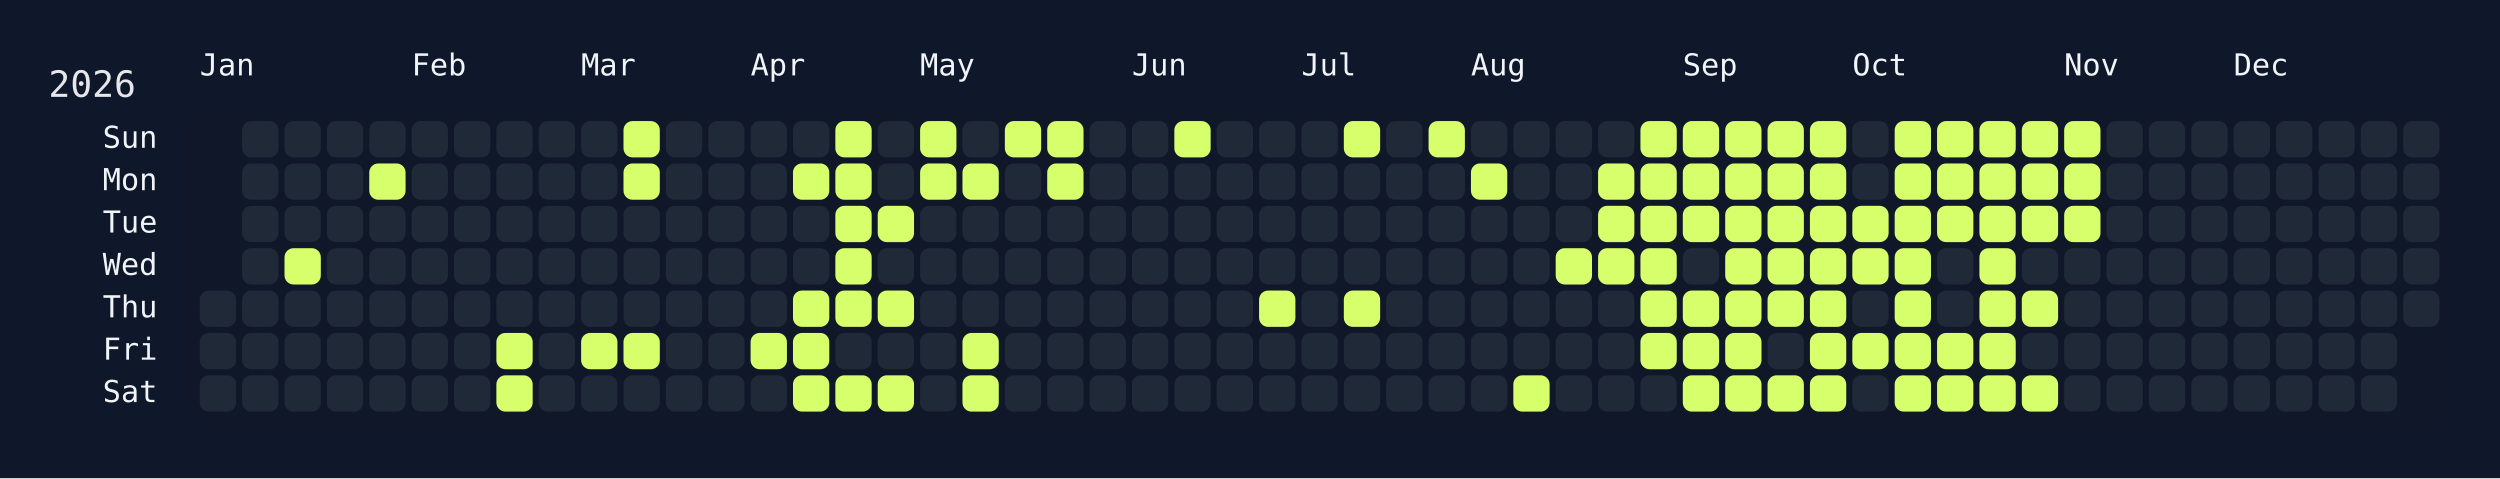
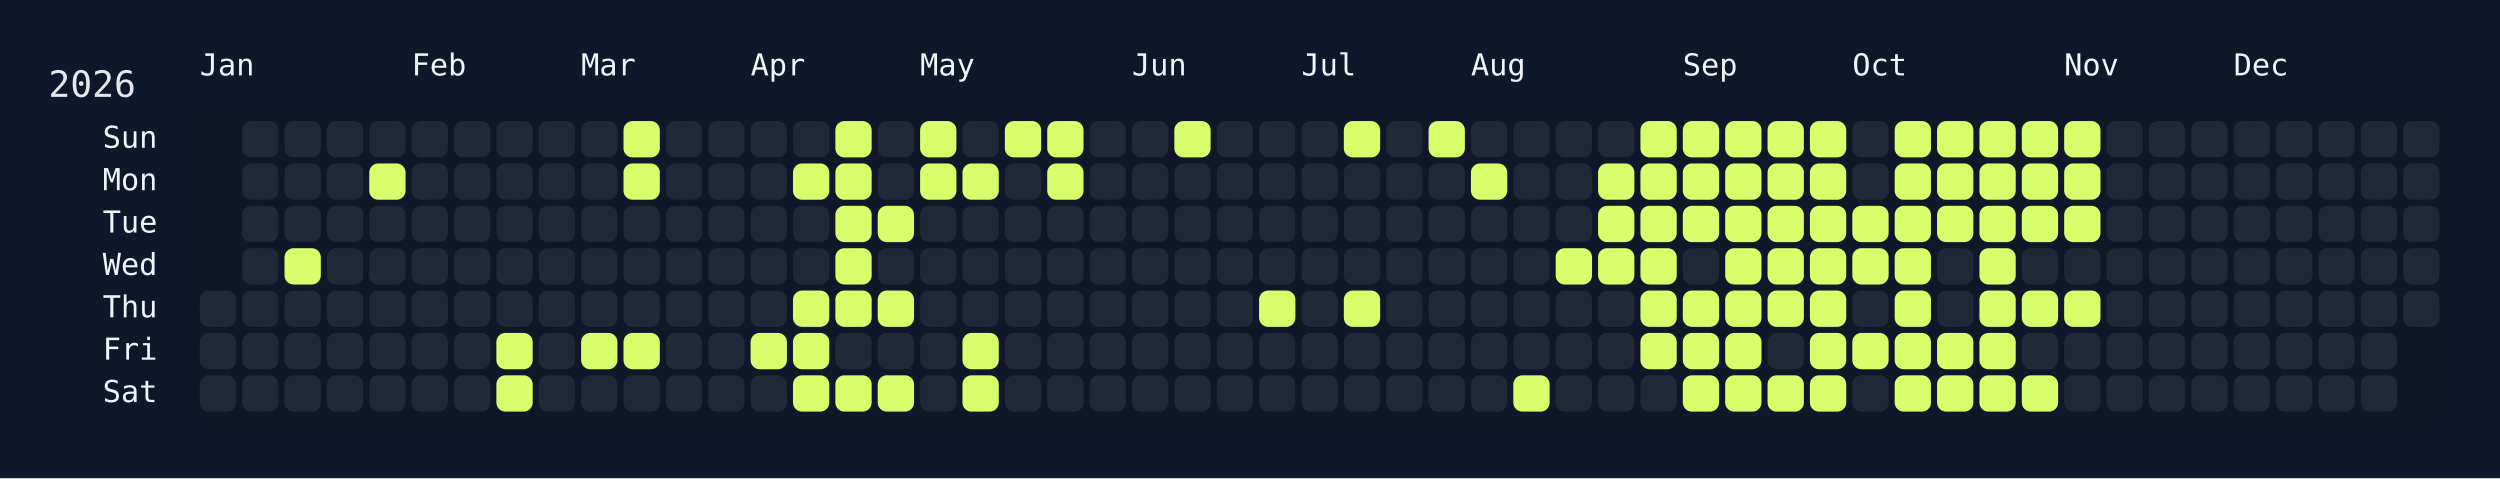
<svg xmlns="http://www.w3.org/2000/svg" width="826" height="158" viewBox="0 0 826 158">
  <rect width="826" height="158" fill="#0f172a" />
  <rect x="60" y="34" width="750" height="108" rx="12" ry="12" fill="rgba(15, 23, 42, 0.8)" />
  <text x="16" y="32" font-size="12" fill="#e5e7eb" font-family="JetBrains Mono, ui-monospace, SFMono-Regular, Menlo, Monaco, Consolas, monospace">2026</text>
  <text x="66" y="18" font-size="10" fill="#f1f5f9" font-family="JetBrains Mono, ui-monospace, SFMono-Regular, Menlo, Monaco, Consolas, monospace" dominant-baseline="hanging">Jan</text>
  <text x="136" y="18" font-size="10" fill="#f1f5f9" font-family="JetBrains Mono, ui-monospace, SFMono-Regular, Menlo, Monaco, Consolas, monospace" dominant-baseline="hanging">Feb</text>
  <text x="192" y="18" font-size="10" fill="#f1f5f9" font-family="JetBrains Mono, ui-monospace, SFMono-Regular, Menlo, Monaco, Consolas, monospace" dominant-baseline="hanging">Mar</text>
  <text x="248" y="18" font-size="10" fill="#f1f5f9" font-family="JetBrains Mono, ui-monospace, SFMono-Regular, Menlo, Monaco, Consolas, monospace" dominant-baseline="hanging">Apr</text>
  <text x="304" y="18" font-size="10" fill="#f1f5f9" font-family="JetBrains Mono, ui-monospace, SFMono-Regular, Menlo, Monaco, Consolas, monospace" dominant-baseline="hanging">May</text>
  <text x="374" y="18" font-size="10" fill="#f1f5f9" font-family="JetBrains Mono, ui-monospace, SFMono-Regular, Menlo, Monaco, Consolas, monospace" dominant-baseline="hanging">Jun</text>
  <text x="430" y="18" font-size="10" fill="#f1f5f9" font-family="JetBrains Mono, ui-monospace, SFMono-Regular, Menlo, Monaco, Consolas, monospace" dominant-baseline="hanging">Jul</text>
  <text x="486" y="18" font-size="10" fill="#f1f5f9" font-family="JetBrains Mono, ui-monospace, SFMono-Regular, Menlo, Monaco, Consolas, monospace" dominant-baseline="hanging">Aug</text>
  <text x="556" y="18" font-size="10" fill="#f1f5f9" font-family="JetBrains Mono, ui-monospace, SFMono-Regular, Menlo, Monaco, Consolas, monospace" dominant-baseline="hanging">Sep</text>
  <text x="612" y="18" font-size="10" fill="#f1f5f9" font-family="JetBrains Mono, ui-monospace, SFMono-Regular, Menlo, Monaco, Consolas, monospace" dominant-baseline="hanging">Oct</text>
  <text x="682" y="18" font-size="10" fill="#f1f5f9" font-family="JetBrains Mono, ui-monospace, SFMono-Regular, Menlo, Monaco, Consolas, monospace" dominant-baseline="hanging">Nov</text>
  <text x="738" y="18" font-size="10" fill="#f1f5f9" font-family="JetBrains Mono, ui-monospace, SFMono-Regular, Menlo, Monaco, Consolas, monospace" dominant-baseline="hanging">Dec</text>
  <text x="52" y="46.0" font-size="10" fill="#f1f5f9" font-family="JetBrains Mono, ui-monospace, SFMono-Regular, Menlo, Monaco, Consolas, monospace" text-anchor="end" dominant-baseline="middle">Sun</text>
  <text x="52" y="60.0" font-size="10" fill="#f1f5f9" font-family="JetBrains Mono, ui-monospace, SFMono-Regular, Menlo, Monaco, Consolas, monospace" text-anchor="end" dominant-baseline="middle">Mon</text>
  <text x="52" y="74.0" font-size="10" fill="#f1f5f9" font-family="JetBrains Mono, ui-monospace, SFMono-Regular, Menlo, Monaco, Consolas, monospace" text-anchor="end" dominant-baseline="middle">Tue</text>
  <text x="52" y="88.0" font-size="10" fill="#f1f5f9" font-family="JetBrains Mono, ui-monospace, SFMono-Regular, Menlo, Monaco, Consolas, monospace" text-anchor="end" dominant-baseline="middle">Wed</text>
  <text x="52" y="102.0" font-size="10" fill="#f1f5f9" font-family="JetBrains Mono, ui-monospace, SFMono-Regular, Menlo, Monaco, Consolas, monospace" text-anchor="end" dominant-baseline="middle">Thu</text>
  <text x="52" y="116.0" font-size="10" fill="#f1f5f9" font-family="JetBrains Mono, ui-monospace, SFMono-Regular, Menlo, Monaco, Consolas, monospace" text-anchor="end" dominant-baseline="middle">Fri</text>
  <text x="52" y="130.0" font-size="10" fill="#f1f5f9" font-family="JetBrains Mono, ui-monospace, SFMono-Regular, Menlo, Monaco, Consolas, monospace" text-anchor="end" dominant-baseline="middle">Sat</text>
  <g transform="translate(66,40)">
    <rect x="0" y="56" width="12" height="12" rx="3" ry="3" fill="#1f2937" data-date="2026-01-01" />
    <rect x="0" y="70" width="12" height="12" rx="3" ry="3" fill="#1f2937" data-date="2026-01-02" />
    <rect x="0" y="84" width="12" height="12" rx="3" ry="3" fill="#1f2937" data-date="2026-01-03" />
    <rect x="14" y="0" width="12" height="12" rx="3" ry="3" fill="#1f2937" data-date="2026-01-04" />
    <rect x="14" y="14" width="12" height="12" rx="3" ry="3" fill="#1f2937" data-date="2026-01-05" />
    <rect x="14" y="28" width="12" height="12" rx="3" ry="3" fill="#1f2937" data-date="2026-01-06" />
    <rect x="14" y="42" width="12" height="12" rx="3" ry="3" fill="#1f2937" data-date="2026-01-07" />
    <rect x="14" y="56" width="12" height="12" rx="3" ry="3" fill="#1f2937" data-date="2026-01-08" />
    <rect x="14" y="70" width="12" height="12" rx="3" ry="3" fill="#1f2937" data-date="2026-01-09" />
    <rect x="14" y="84" width="12" height="12" rx="3" ry="3" fill="#1f2937" data-date="2026-01-10" />
    <rect x="28" y="0" width="12" height="12" rx="3" ry="3" fill="#1f2937" data-date="2026-01-11" />
    <rect x="28" y="14" width="12" height="12" rx="3" ry="3" fill="#1f2937" data-date="2026-01-12" />
    <rect x="28" y="28" width="12" height="12" rx="3" ry="3" fill="#1f2937" data-date="2026-01-13" />
    <rect x="28" y="42" width="12" height="12" rx="3" ry="3" fill="#d6ff6b" data-date="2026-01-14" />
    <rect x="28" y="56" width="12" height="12" rx="3" ry="3" fill="#1f2937" data-date="2026-01-15" />
    <rect x="28" y="70" width="12" height="12" rx="3" ry="3" fill="#1f2937" data-date="2026-01-16" />
    <rect x="28" y="84" width="12" height="12" rx="3" ry="3" fill="#1f2937" data-date="2026-01-17" />
    <rect x="42" y="0" width="12" height="12" rx="3" ry="3" fill="#1f2937" data-date="2026-01-18" />
    <rect x="42" y="14" width="12" height="12" rx="3" ry="3" fill="#1f2937" data-date="2026-01-19" />
    <rect x="42" y="28" width="12" height="12" rx="3" ry="3" fill="#1f2937" data-date="2026-01-20" />
    <rect x="42" y="42" width="12" height="12" rx="3" ry="3" fill="#1f2937" data-date="2026-01-21" />
    <rect x="42" y="56" width="12" height="12" rx="3" ry="3" fill="#1f2937" data-date="2026-01-22" />
    <rect x="42" y="70" width="12" height="12" rx="3" ry="3" fill="#1f2937" data-date="2026-01-23" />
    <rect x="42" y="84" width="12" height="12" rx="3" ry="3" fill="#1f2937" data-date="2026-01-24" />
    <rect x="56" y="0" width="12" height="12" rx="3" ry="3" fill="#1f2937" data-date="2026-01-25" />
    <rect x="56" y="14" width="12" height="12" rx="3" ry="3" fill="#d6ff6b" data-date="2026-01-26" />
    <rect x="56" y="28" width="12" height="12" rx="3" ry="3" fill="#1f2937" data-date="2026-01-27" />
    <rect x="56" y="42" width="12" height="12" rx="3" ry="3" fill="#1f2937" data-date="2026-01-28" />
    <rect x="56" y="56" width="12" height="12" rx="3" ry="3" fill="#1f2937" data-date="2026-01-29" />
    <rect x="56" y="70" width="12" height="12" rx="3" ry="3" fill="#1f2937" data-date="2026-01-30" />
    <rect x="56" y="84" width="12" height="12" rx="3" ry="3" fill="#1f2937" data-date="2026-01-31" />
    <rect x="70" y="0" width="12" height="12" rx="3" ry="3" fill="#1f2937" data-date="2026-02-01" />
    <rect x="70" y="14" width="12" height="12" rx="3" ry="3" fill="#1f2937" data-date="2026-02-02" />
    <rect x="70" y="28" width="12" height="12" rx="3" ry="3" fill="#1f2937" data-date="2026-02-03" />
    <rect x="70" y="42" width="12" height="12" rx="3" ry="3" fill="#1f2937" data-date="2026-02-04" />
    <rect x="70" y="56" width="12" height="12" rx="3" ry="3" fill="#1f2937" data-date="2026-02-05" />
    <rect x="70" y="70" width="12" height="12" rx="3" ry="3" fill="#1f2937" data-date="2026-02-06" />
    <rect x="70" y="84" width="12" height="12" rx="3" ry="3" fill="#1f2937" data-date="2026-02-07" />
    <rect x="84" y="0" width="12" height="12" rx="3" ry="3" fill="#1f2937" data-date="2026-02-08" />
    <rect x="84" y="14" width="12" height="12" rx="3" ry="3" fill="#1f2937" data-date="2026-02-09" />
    <rect x="84" y="28" width="12" height="12" rx="3" ry="3" fill="#1f2937" data-date="2026-02-10" />
    <rect x="84" y="42" width="12" height="12" rx="3" ry="3" fill="#1f2937" data-date="2026-02-11" />
    <rect x="84" y="56" width="12" height="12" rx="3" ry="3" fill="#1f2937" data-date="2026-02-12" />
    <rect x="84" y="70" width="12" height="12" rx="3" ry="3" fill="#1f2937" data-date="2026-02-13" />
    <rect x="84" y="84" width="12" height="12" rx="3" ry="3" fill="#1f2937" data-date="2026-02-14" />
    <rect x="98" y="0" width="12" height="12" rx="3" ry="3" fill="#1f2937" data-date="2026-02-15" />
    <rect x="98" y="14" width="12" height="12" rx="3" ry="3" fill="#1f2937" data-date="2026-02-16" />
    <rect x="98" y="28" width="12" height="12" rx="3" ry="3" fill="#1f2937" data-date="2026-02-17" />
    <rect x="98" y="42" width="12" height="12" rx="3" ry="3" fill="#1f2937" data-date="2026-02-18" />
    <rect x="98" y="56" width="12" height="12" rx="3" ry="3" fill="#1f2937" data-date="2026-02-19" />
    <rect x="98" y="70" width="12" height="12" rx="3" ry="3" fill="#d6ff6b" data-date="2026-02-20" />
    <rect x="98" y="84" width="12" height="12" rx="3" ry="3" fill="#d6ff6b" data-date="2026-02-21" />
    <rect x="112" y="0" width="12" height="12" rx="3" ry="3" fill="#1f2937" data-date="2026-02-22" />
    <rect x="112" y="14" width="12" height="12" rx="3" ry="3" fill="#1f2937" data-date="2026-02-23" />
    <rect x="112" y="28" width="12" height="12" rx="3" ry="3" fill="#1f2937" data-date="2026-02-24" />
    <rect x="112" y="42" width="12" height="12" rx="3" ry="3" fill="#1f2937" data-date="2026-02-25" />
    <rect x="112" y="56" width="12" height="12" rx="3" ry="3" fill="#1f2937" data-date="2026-02-26" />
    <rect x="112" y="70" width="12" height="12" rx="3" ry="3" fill="#1f2937" data-date="2026-02-27" />
    <rect x="112" y="84" width="12" height="12" rx="3" ry="3" fill="#1f2937" data-date="2026-02-28" />
    <rect x="126" y="0" width="12" height="12" rx="3" ry="3" fill="#1f2937" data-date="2026-03-01" />
    <rect x="126" y="14" width="12" height="12" rx="3" ry="3" fill="#1f2937" data-date="2026-03-02" />
    <rect x="126" y="28" width="12" height="12" rx="3" ry="3" fill="#1f2937" data-date="2026-03-03" />
    <rect x="126" y="42" width="12" height="12" rx="3" ry="3" fill="#1f2937" data-date="2026-03-04" />
    <rect x="126" y="56" width="12" height="12" rx="3" ry="3" fill="#1f2937" data-date="2026-03-05" />
    <rect x="126" y="70" width="12" height="12" rx="3" ry="3" fill="#d6ff6b" data-date="2026-03-06" />
    <rect x="126" y="84" width="12" height="12" rx="3" ry="3" fill="#1f2937" data-date="2026-03-07" />
    <rect x="140" y="0" width="12" height="12" rx="3" ry="3" fill="#d6ff6b" data-date="2026-03-08" />
    <rect x="140" y="14" width="12" height="12" rx="3" ry="3" fill="#d6ff6b" data-date="2026-03-09" />
    <rect x="140" y="28" width="12" height="12" rx="3" ry="3" fill="#1f2937" data-date="2026-03-10" />
    <rect x="140" y="42" width="12" height="12" rx="3" ry="3" fill="#1f2937" data-date="2026-03-11" />
    <rect x="140" y="56" width="12" height="12" rx="3" ry="3" fill="#1f2937" data-date="2026-03-12" />
    <rect x="140" y="70" width="12" height="12" rx="3" ry="3" fill="#d6ff6b" data-date="2026-03-13" />
    <rect x="140" y="84" width="12" height="12" rx="3" ry="3" fill="#1f2937" data-date="2026-03-14" />
    <rect x="154" y="0" width="12" height="12" rx="3" ry="3" fill="#1f2937" data-date="2026-03-15" />
    <rect x="154" y="14" width="12" height="12" rx="3" ry="3" fill="#1f2937" data-date="2026-03-16" />
    <rect x="154" y="28" width="12" height="12" rx="3" ry="3" fill="#1f2937" data-date="2026-03-17" />
    <rect x="154" y="42" width="12" height="12" rx="3" ry="3" fill="#1f2937" data-date="2026-03-18" />
    <rect x="154" y="56" width="12" height="12" rx="3" ry="3" fill="#1f2937" data-date="2026-03-19" />
    <rect x="154" y="70" width="12" height="12" rx="3" ry="3" fill="#1f2937" data-date="2026-03-20" />
    <rect x="154" y="84" width="12" height="12" rx="3" ry="3" fill="#1f2937" data-date="2026-03-21" />
    <rect x="168" y="0" width="12" height="12" rx="3" ry="3" fill="#1f2937" data-date="2026-03-22" />
    <rect x="168" y="14" width="12" height="12" rx="3" ry="3" fill="#1f2937" data-date="2026-03-23" />
    <rect x="168" y="28" width="12" height="12" rx="3" ry="3" fill="#1f2937" data-date="2026-03-24" />
    <rect x="168" y="42" width="12" height="12" rx="3" ry="3" fill="#1f2937" data-date="2026-03-25" />
    <rect x="168" y="56" width="12" height="12" rx="3" ry="3" fill="#1f2937" data-date="2026-03-26" />
    <rect x="168" y="70" width="12" height="12" rx="3" ry="3" fill="#1f2937" data-date="2026-03-27" />
    <rect x="168" y="84" width="12" height="12" rx="3" ry="3" fill="#1f2937" data-date="2026-03-28" />
    <rect x="182" y="0" width="12" height="12" rx="3" ry="3" fill="#1f2937" data-date="2026-03-29" />
    <rect x="182" y="14" width="12" height="12" rx="3" ry="3" fill="#1f2937" data-date="2026-03-30" />
    <rect x="182" y="28" width="12" height="12" rx="3" ry="3" fill="#1f2937" data-date="2026-03-31" />
    <rect x="182" y="42" width="12" height="12" rx="3" ry="3" fill="#1f2937" data-date="2026-04-01" />
    <rect x="182" y="56" width="12" height="12" rx="3" ry="3" fill="#1f2937" data-date="2026-04-02" />
    <rect x="182" y="70" width="12" height="12" rx="3" ry="3" fill="#d6ff6b" data-date="2026-04-03" />
    <rect x="182" y="84" width="12" height="12" rx="3" ry="3" fill="#1f2937" data-date="2026-04-04" />
    <rect x="196" y="0" width="12" height="12" rx="3" ry="3" fill="#1f2937" data-date="2026-04-05" />
    <rect x="196" y="14" width="12" height="12" rx="3" ry="3" fill="#d6ff6b" data-date="2026-04-06" />
    <rect x="196" y="28" width="12" height="12" rx="3" ry="3" fill="#1f2937" data-date="2026-04-07" />
    <rect x="196" y="42" width="12" height="12" rx="3" ry="3" fill="#1f2937" data-date="2026-04-08" />
    <rect x="196" y="56" width="12" height="12" rx="3" ry="3" fill="#d6ff6b" data-date="2026-04-09" />
    <rect x="196" y="70" width="12" height="12" rx="3" ry="3" fill="#d6ff6b" data-date="2026-04-10" />
    <rect x="196" y="84" width="12" height="12" rx="3" ry="3" fill="#d6ff6b" data-date="2026-04-11" />
    <rect x="210" y="0" width="12" height="12" rx="3" ry="3" fill="#d6ff6b" data-date="2026-04-12" />
    <rect x="210" y="14" width="12" height="12" rx="3" ry="3" fill="#d6ff6b" data-date="2026-04-13" />
    <rect x="210" y="28" width="12" height="12" rx="3" ry="3" fill="#d6ff6b" data-date="2026-04-14" />
    <rect x="210" y="42" width="12" height="12" rx="3" ry="3" fill="#d6ff6b" data-date="2026-04-15" />
    <rect x="210" y="56" width="12" height="12" rx="3" ry="3" fill="#d6ff6b" data-date="2026-04-16" />
    <rect x="210" y="70" width="12" height="12" rx="3" ry="3" fill="#1f2937" data-date="2026-04-17" />
    <rect x="210" y="84" width="12" height="12" rx="3" ry="3" fill="#d6ff6b" data-date="2026-04-18" />
    <rect x="224" y="0" width="12" height="12" rx="3" ry="3" fill="#1f2937" data-date="2026-04-19" />
    <rect x="224" y="14" width="12" height="12" rx="3" ry="3" fill="#1f2937" data-date="2026-04-20" />
    <rect x="224" y="28" width="12" height="12" rx="3" ry="3" fill="#d6ff6b" data-date="2026-04-21" />
    <rect x="224" y="42" width="12" height="12" rx="3" ry="3" fill="#1f2937" data-date="2026-04-22" />
    <rect x="224" y="56" width="12" height="12" rx="3" ry="3" fill="#d6ff6b" data-date="2026-04-23" />
    <rect x="224" y="70" width="12" height="12" rx="3" ry="3" fill="#1f2937" data-date="2026-04-24" />
    <rect x="224" y="84" width="12" height="12" rx="3" ry="3" fill="#d6ff6b" data-date="2026-04-25" />
    <rect x="238" y="0" width="12" height="12" rx="3" ry="3" fill="#d6ff6b" data-date="2026-04-26" />
    <rect x="238" y="14" width="12" height="12" rx="3" ry="3" fill="#d6ff6b" data-date="2026-04-27" />
    <rect x="238" y="28" width="12" height="12" rx="3" ry="3" fill="#1f2937" data-date="2026-04-28" />
    <rect x="238" y="42" width="12" height="12" rx="3" ry="3" fill="#1f2937" data-date="2026-04-29" />
    <rect x="238" y="56" width="12" height="12" rx="3" ry="3" fill="#1f2937" data-date="2026-04-30" />
    <rect x="238" y="70" width="12" height="12" rx="3" ry="3" fill="#1f2937" data-date="2026-05-01" />
    <rect x="238" y="84" width="12" height="12" rx="3" ry="3" fill="#1f2937" data-date="2026-05-02" />
    <rect x="252" y="0" width="12" height="12" rx="3" ry="3" fill="#1f2937" data-date="2026-05-03" />
    <rect x="252" y="14" width="12" height="12" rx="3" ry="3" fill="#d6ff6b" data-date="2026-05-04" />
    <rect x="252" y="28" width="12" height="12" rx="3" ry="3" fill="#1f2937" data-date="2026-05-05" />
    <rect x="252" y="42" width="12" height="12" rx="3" ry="3" fill="#1f2937" data-date="2026-05-06" />
    <rect x="252" y="56" width="12" height="12" rx="3" ry="3" fill="#1f2937" data-date="2026-05-07" />
    <rect x="252" y="70" width="12" height="12" rx="3" ry="3" fill="#d6ff6b" data-date="2026-05-08" />
    <rect x="252" y="84" width="12" height="12" rx="3" ry="3" fill="#d6ff6b" data-date="2026-05-09" />
    <rect x="266" y="0" width="12" height="12" rx="3" ry="3" fill="#d6ff6b" data-date="2026-05-10" />
    <rect x="266" y="14" width="12" height="12" rx="3" ry="3" fill="#1f2937" data-date="2026-05-11" />
    <rect x="266" y="28" width="12" height="12" rx="3" ry="3" fill="#1f2937" data-date="2026-05-12" />
    <rect x="266" y="42" width="12" height="12" rx="3" ry="3" fill="#1f2937" data-date="2026-05-13" />
    <rect x="266" y="56" width="12" height="12" rx="3" ry="3" fill="#1f2937" data-date="2026-05-14" />
    <rect x="266" y="70" width="12" height="12" rx="3" ry="3" fill="#1f2937" data-date="2026-05-15" />
    <rect x="266" y="84" width="12" height="12" rx="3" ry="3" fill="#1f2937" data-date="2026-05-16" />
    <rect x="280" y="0" width="12" height="12" rx="3" ry="3" fill="#d6ff6b" data-date="2026-05-17" />
    <rect x="280" y="14" width="12" height="12" rx="3" ry="3" fill="#d6ff6b" data-date="2026-05-18" />
    <rect x="280" y="28" width="12" height="12" rx="3" ry="3" fill="#1f2937" data-date="2026-05-19" />
    <rect x="280" y="42" width="12" height="12" rx="3" ry="3" fill="#1f2937" data-date="2026-05-20" />
    <rect x="280" y="56" width="12" height="12" rx="3" ry="3" fill="#1f2937" data-date="2026-05-21" />
    <rect x="280" y="70" width="12" height="12" rx="3" ry="3" fill="#1f2937" data-date="2026-05-22" />
    <rect x="280" y="84" width="12" height="12" rx="3" ry="3" fill="#1f2937" data-date="2026-05-23" />
    <rect x="294" y="0" width="12" height="12" rx="3" ry="3" fill="#1f2937" data-date="2026-05-24" />
    <rect x="294" y="14" width="12" height="12" rx="3" ry="3" fill="#1f2937" data-date="2026-05-25" />
    <rect x="294" y="28" width="12" height="12" rx="3" ry="3" fill="#1f2937" data-date="2026-05-26" />
    <rect x="294" y="42" width="12" height="12" rx="3" ry="3" fill="#1f2937" data-date="2026-05-27" />
    <rect x="294" y="56" width="12" height="12" rx="3" ry="3" fill="#1f2937" data-date="2026-05-28" />
    <rect x="294" y="70" width="12" height="12" rx="3" ry="3" fill="#1f2937" data-date="2026-05-29" />
    <rect x="294" y="84" width="12" height="12" rx="3" ry="3" fill="#1f2937" data-date="2026-05-30" />
    <rect x="308" y="0" width="12" height="12" rx="3" ry="3" fill="#1f2937" data-date="2026-05-31" />
    <rect x="308" y="14" width="12" height="12" rx="3" ry="3" fill="#1f2937" data-date="2026-06-01" />
    <rect x="308" y="28" width="12" height="12" rx="3" ry="3" fill="#1f2937" data-date="2026-06-02" />
    <rect x="308" y="42" width="12" height="12" rx="3" ry="3" fill="#1f2937" data-date="2026-06-03" />
    <rect x="308" y="56" width="12" height="12" rx="3" ry="3" fill="#1f2937" data-date="2026-06-04" />
    <rect x="308" y="70" width="12" height="12" rx="3" ry="3" fill="#1f2937" data-date="2026-06-05" />
    <rect x="308" y="84" width="12" height="12" rx="3" ry="3" fill="#1f2937" data-date="2026-06-06" />
    <rect x="322" y="0" width="12" height="12" rx="3" ry="3" fill="#d6ff6b" data-date="2026-06-07" />
    <rect x="322" y="14" width="12" height="12" rx="3" ry="3" fill="#1f2937" data-date="2026-06-08" />
    <rect x="322" y="28" width="12" height="12" rx="3" ry="3" fill="#1f2937" data-date="2026-06-09" />
    <rect x="322" y="42" width="12" height="12" rx="3" ry="3" fill="#1f2937" data-date="2026-06-10" />
    <rect x="322" y="56" width="12" height="12" rx="3" ry="3" fill="#1f2937" data-date="2026-06-11" />
    <rect x="322" y="70" width="12" height="12" rx="3" ry="3" fill="#1f2937" data-date="2026-06-12" />
    <rect x="322" y="84" width="12" height="12" rx="3" ry="3" fill="#1f2937" data-date="2026-06-13" />
    <rect x="336" y="0" width="12" height="12" rx="3" ry="3" fill="#1f2937" data-date="2026-06-14" />
    <rect x="336" y="14" width="12" height="12" rx="3" ry="3" fill="#1f2937" data-date="2026-06-15" />
    <rect x="336" y="28" width="12" height="12" rx="3" ry="3" fill="#1f2937" data-date="2026-06-16" />
    <rect x="336" y="42" width="12" height="12" rx="3" ry="3" fill="#1f2937" data-date="2026-06-17" />
    <rect x="336" y="56" width="12" height="12" rx="3" ry="3" fill="#1f2937" data-date="2026-06-18" />
    <rect x="336" y="70" width="12" height="12" rx="3" ry="3" fill="#1f2937" data-date="2026-06-19" />
    <rect x="336" y="84" width="12" height="12" rx="3" ry="3" fill="#1f2937" data-date="2026-06-20" />
    <rect x="350" y="0" width="12" height="12" rx="3" ry="3" fill="#1f2937" data-date="2026-06-21" />
    <rect x="350" y="14" width="12" height="12" rx="3" ry="3" fill="#1f2937" data-date="2026-06-22" />
    <rect x="350" y="28" width="12" height="12" rx="3" ry="3" fill="#1f2937" data-date="2026-06-23" />
    <rect x="350" y="42" width="12" height="12" rx="3" ry="3" fill="#1f2937" data-date="2026-06-24" />
    <rect x="350" y="56" width="12" height="12" rx="3" ry="3" fill="#d6ff6b" data-date="2026-06-25" />
    <rect x="350" y="70" width="12" height="12" rx="3" ry="3" fill="#1f2937" data-date="2026-06-26" />
    <rect x="350" y="84" width="12" height="12" rx="3" ry="3" fill="#1f2937" data-date="2026-06-27" />
    <rect x="364" y="0" width="12" height="12" rx="3" ry="3" fill="#1f2937" data-date="2026-06-28" />
    <rect x="364" y="14" width="12" height="12" rx="3" ry="3" fill="#1f2937" data-date="2026-06-29" />
    <rect x="364" y="28" width="12" height="12" rx="3" ry="3" fill="#1f2937" data-date="2026-06-30" />
    <rect x="364" y="42" width="12" height="12" rx="3" ry="3" fill="#1f2937" data-date="2026-07-01" />
    <rect x="364" y="56" width="12" height="12" rx="3" ry="3" fill="#1f2937" data-date="2026-07-02" />
    <rect x="364" y="70" width="12" height="12" rx="3" ry="3" fill="#1f2937" data-date="2026-07-03" />
    <rect x="364" y="84" width="12" height="12" rx="3" ry="3" fill="#1f2937" data-date="2026-07-04" />
    <rect x="378" y="0" width="12" height="12" rx="3" ry="3" fill="#d6ff6b" data-date="2026-07-05" />
    <rect x="378" y="14" width="12" height="12" rx="3" ry="3" fill="#1f2937" data-date="2026-07-06" />
    <rect x="378" y="28" width="12" height="12" rx="3" ry="3" fill="#1f2937" data-date="2026-07-07" />
    <rect x="378" y="42" width="12" height="12" rx="3" ry="3" fill="#1f2937" data-date="2026-07-08" />
    <rect x="378" y="56" width="12" height="12" rx="3" ry="3" fill="#d6ff6b" data-date="2026-07-09" />
    <rect x="378" y="70" width="12" height="12" rx="3" ry="3" fill="#1f2937" data-date="2026-07-10" />
    <rect x="378" y="84" width="12" height="12" rx="3" ry="3" fill="#1f2937" data-date="2026-07-11" />
    <rect x="392" y="0" width="12" height="12" rx="3" ry="3" fill="#1f2937" data-date="2026-07-12" />
    <rect x="392" y="14" width="12" height="12" rx="3" ry="3" fill="#1f2937" data-date="2026-07-13" />
    <rect x="392" y="28" width="12" height="12" rx="3" ry="3" fill="#1f2937" data-date="2026-07-14" />
    <rect x="392" y="42" width="12" height="12" rx="3" ry="3" fill="#1f2937" data-date="2026-07-15" />
    <rect x="392" y="56" width="12" height="12" rx="3" ry="3" fill="#1f2937" data-date="2026-07-16" />
    <rect x="392" y="70" width="12" height="12" rx="3" ry="3" fill="#1f2937" data-date="2026-07-17" />
    <rect x="392" y="84" width="12" height="12" rx="3" ry="3" fill="#1f2937" data-date="2026-07-18" />
    <rect x="406" y="0" width="12" height="12" rx="3" ry="3" fill="#d6ff6b" data-date="2026-07-19" />
    <rect x="406" y="14" width="12" height="12" rx="3" ry="3" fill="#1f2937" data-date="2026-07-20" />
    <rect x="406" y="28" width="12" height="12" rx="3" ry="3" fill="#1f2937" data-date="2026-07-21" />
    <rect x="406" y="42" width="12" height="12" rx="3" ry="3" fill="#1f2937" data-date="2026-07-22" />
    <rect x="406" y="56" width="12" height="12" rx="3" ry="3" fill="#1f2937" data-date="2026-07-23" />
    <rect x="406" y="70" width="12" height="12" rx="3" ry="3" fill="#1f2937" data-date="2026-07-24" />
    <rect x="406" y="84" width="12" height="12" rx="3" ry="3" fill="#1f2937" data-date="2026-07-25" />
    <rect x="420" y="0" width="12" height="12" rx="3" ry="3" fill="#1f2937" data-date="2026-07-26" />
    <rect x="420" y="14" width="12" height="12" rx="3" ry="3" fill="#d6ff6b" data-date="2026-07-27" />
    <rect x="420" y="28" width="12" height="12" rx="3" ry="3" fill="#1f2937" data-date="2026-07-28" />
    <rect x="420" y="42" width="12" height="12" rx="3" ry="3" fill="#1f2937" data-date="2026-07-29" />
    <rect x="420" y="56" width="12" height="12" rx="3" ry="3" fill="#1f2937" data-date="2026-07-30" />
    <rect x="420" y="70" width="12" height="12" rx="3" ry="3" fill="#1f2937" data-date="2026-07-31" />
    <rect x="420" y="84" width="12" height="12" rx="3" ry="3" fill="#1f2937" data-date="2026-08-01" />
    <rect x="434" y="0" width="12" height="12" rx="3" ry="3" fill="#1f2937" data-date="2026-08-02" />
    <rect x="434" y="14" width="12" height="12" rx="3" ry="3" fill="#1f2937" data-date="2026-08-03" />
    <rect x="434" y="28" width="12" height="12" rx="3" ry="3" fill="#1f2937" data-date="2026-08-04" />
    <rect x="434" y="42" width="12" height="12" rx="3" ry="3" fill="#1f2937" data-date="2026-08-05" />
    <rect x="434" y="56" width="12" height="12" rx="3" ry="3" fill="#1f2937" data-date="2026-08-06" />
    <rect x="434" y="70" width="12" height="12" rx="3" ry="3" fill="#1f2937" data-date="2026-08-07" />
    <rect x="434" y="84" width="12" height="12" rx="3" ry="3" fill="#d6ff6b" data-date="2026-08-08" />
    <rect x="448" y="0" width="12" height="12" rx="3" ry="3" fill="#1f2937" data-date="2026-08-09" />
    <rect x="448" y="14" width="12" height="12" rx="3" ry="3" fill="#1f2937" data-date="2026-08-10" />
    <rect x="448" y="28" width="12" height="12" rx="3" ry="3" fill="#1f2937" data-date="2026-08-11" />
    <rect x="448" y="42" width="12" height="12" rx="3" ry="3" fill="#d6ff6b" data-date="2026-08-12" />
    <rect x="448" y="56" width="12" height="12" rx="3" ry="3" fill="#1f2937" data-date="2026-08-13" />
    <rect x="448" y="70" width="12" height="12" rx="3" ry="3" fill="#1f2937" data-date="2026-08-14" />
    <rect x="448" y="84" width="12" height="12" rx="3" ry="3" fill="#1f2937" data-date="2026-08-15" />
    <rect x="462" y="0" width="12" height="12" rx="3" ry="3" fill="#1f2937" data-date="2026-08-16" />
    <rect x="462" y="14" width="12" height="12" rx="3" ry="3" fill="#d6ff6b" data-date="2026-08-17" />
    <rect x="462" y="28" width="12" height="12" rx="3" ry="3" fill="#d6ff6b" data-date="2026-08-18" />
    <rect x="462" y="42" width="12" height="12" rx="3" ry="3" fill="#d6ff6b" data-date="2026-08-19" />
    <rect x="462" y="56" width="12" height="12" rx="3" ry="3" fill="#1f2937" data-date="2026-08-20" />
    <rect x="462" y="70" width="12" height="12" rx="3" ry="3" fill="#1f2937" data-date="2026-08-21" />
    <rect x="462" y="84" width="12" height="12" rx="3" ry="3" fill="#1f2937" data-date="2026-08-22" />
    <rect x="476" y="0" width="12" height="12" rx="3" ry="3" fill="#d6ff6b" data-date="2026-08-23" />
    <rect x="476" y="14" width="12" height="12" rx="3" ry="3" fill="#d6ff6b" data-date="2026-08-24" />
    <rect x="476" y="28" width="12" height="12" rx="3" ry="3" fill="#d6ff6b" data-date="2026-08-25" />
    <rect x="476" y="42" width="12" height="12" rx="3" ry="3" fill="#d6ff6b" data-date="2026-08-26" />
    <rect x="476" y="56" width="12" height="12" rx="3" ry="3" fill="#d6ff6b" data-date="2026-08-27" />
    <rect x="476" y="70" width="12" height="12" rx="3" ry="3" fill="#d6ff6b" data-date="2026-08-28" />
    <rect x="476" y="84" width="12" height="12" rx="3" ry="3" fill="#1f2937" data-date="2026-08-29" />
    <rect x="490" y="0" width="12" height="12" rx="3" ry="3" fill="#d6ff6b" data-date="2026-08-30" />
    <rect x="490" y="14" width="12" height="12" rx="3" ry="3" fill="#d6ff6b" data-date="2026-08-31" />
    <rect x="490" y="28" width="12" height="12" rx="3" ry="3" fill="#d6ff6b" data-date="2026-09-01" />
    <rect x="490" y="42" width="12" height="12" rx="3" ry="3" fill="#1f2937" data-date="2026-09-02" />
    <rect x="490" y="56" width="12" height="12" rx="3" ry="3" fill="#d6ff6b" data-date="2026-09-03" />
    <rect x="490" y="70" width="12" height="12" rx="3" ry="3" fill="#d6ff6b" data-date="2026-09-04" />
    <rect x="490" y="84" width="12" height="12" rx="3" ry="3" fill="#d6ff6b" data-date="2026-09-05" />
    <rect x="504" y="0" width="12" height="12" rx="3" ry="3" fill="#d6ff6b" data-date="2026-09-06" />
    <rect x="504" y="14" width="12" height="12" rx="3" ry="3" fill="#d6ff6b" data-date="2026-09-07" />
    <rect x="504" y="28" width="12" height="12" rx="3" ry="3" fill="#d6ff6b" data-date="2026-09-08" />
    <rect x="504" y="42" width="12" height="12" rx="3" ry="3" fill="#d6ff6b" data-date="2026-09-09" />
    <rect x="504" y="56" width="12" height="12" rx="3" ry="3" fill="#d6ff6b" data-date="2026-09-10" />
    <rect x="504" y="70" width="12" height="12" rx="3" ry="3" fill="#d6ff6b" data-date="2026-09-11" />
    <rect x="504" y="84" width="12" height="12" rx="3" ry="3" fill="#d6ff6b" data-date="2026-09-12" />
    <rect x="518" y="0" width="12" height="12" rx="3" ry="3" fill="#d6ff6b" data-date="2026-09-13" />
    <rect x="518" y="14" width="12" height="12" rx="3" ry="3" fill="#d6ff6b" data-date="2026-09-14" />
    <rect x="518" y="28" width="12" height="12" rx="3" ry="3" fill="#d6ff6b" data-date="2026-09-15" />
    <rect x="518" y="42" width="12" height="12" rx="3" ry="3" fill="#d6ff6b" data-date="2026-09-16" />
    <rect x="518" y="56" width="12" height="12" rx="3" ry="3" fill="#d6ff6b" data-date="2026-09-17" />
    <rect x="518" y="70" width="12" height="12" rx="3" ry="3" fill="#1f2937" data-date="2026-09-18" />
    <rect x="518" y="84" width="12" height="12" rx="3" ry="3" fill="#d6ff6b" data-date="2026-09-19" />
    <rect x="532" y="0" width="12" height="12" rx="3" ry="3" fill="#d6ff6b" data-date="2026-09-20" />
    <rect x="532" y="14" width="12" height="12" rx="3" ry="3" fill="#d6ff6b" data-date="2026-09-21" />
    <rect x="532" y="28" width="12" height="12" rx="3" ry="3" fill="#d6ff6b" data-date="2026-09-22" />
    <rect x="532" y="42" width="12" height="12" rx="3" ry="3" fill="#d6ff6b" data-date="2026-09-23" />
    <rect x="532" y="56" width="12" height="12" rx="3" ry="3" fill="#d6ff6b" data-date="2026-09-24" />
    <rect x="532" y="70" width="12" height="12" rx="3" ry="3" fill="#d6ff6b" data-date="2026-09-25" />
    <rect x="532" y="84" width="12" height="12" rx="3" ry="3" fill="#d6ff6b" data-date="2026-09-26" />
    <rect x="546" y="0" width="12" height="12" rx="3" ry="3" fill="#1f2937" data-date="2026-09-27" />
    <rect x="546" y="14" width="12" height="12" rx="3" ry="3" fill="#1f2937" data-date="2026-09-28" />
    <rect x="546" y="28" width="12" height="12" rx="3" ry="3" fill="#d6ff6b" data-date="2026-09-29" />
    <rect x="546" y="42" width="12" height="12" rx="3" ry="3" fill="#d6ff6b" data-date="2026-09-30" />
    <rect x="546" y="56" width="12" height="12" rx="3" ry="3" fill="#1f2937" data-date="2026-10-01" />
    <rect x="546" y="70" width="12" height="12" rx="3" ry="3" fill="#d6ff6b" data-date="2026-10-02" />
    <rect x="546" y="84" width="12" height="12" rx="3" ry="3" fill="#1f2937" data-date="2026-10-03" />
    <rect x="560" y="0" width="12" height="12" rx="3" ry="3" fill="#d6ff6b" data-date="2026-10-04" />
    <rect x="560" y="14" width="12" height="12" rx="3" ry="3" fill="#d6ff6b" data-date="2026-10-05" />
    <rect x="560" y="28" width="12" height="12" rx="3" ry="3" fill="#d6ff6b" data-date="2026-10-06" />
    <rect x="560" y="42" width="12" height="12" rx="3" ry="3" fill="#d6ff6b" data-date="2026-10-07" />
    <rect x="560" y="56" width="12" height="12" rx="3" ry="3" fill="#d6ff6b" data-date="2026-10-08" />
    <rect x="560" y="70" width="12" height="12" rx="3" ry="3" fill="#d6ff6b" data-date="2026-10-09" />
    <rect x="560" y="84" width="12" height="12" rx="3" ry="3" fill="#d6ff6b" data-date="2026-10-10" />
    <rect x="574" y="0" width="12" height="12" rx="3" ry="3" fill="#d6ff6b" data-date="2026-10-11" />
    <rect x="574" y="14" width="12" height="12" rx="3" ry="3" fill="#d6ff6b" data-date="2026-10-12" />
    <rect x="574" y="28" width="12" height="12" rx="3" ry="3" fill="#d6ff6b" data-date="2026-10-13" />
    <rect x="574" y="42" width="12" height="12" rx="3" ry="3" fill="#1f2937" data-date="2026-10-14" />
    <rect x="574" y="56" width="12" height="12" rx="3" ry="3" fill="#1f2937" data-date="2026-10-15" />
    <rect x="574" y="70" width="12" height="12" rx="3" ry="3" fill="#d6ff6b" data-date="2026-10-16" />
    <rect x="574" y="84" width="12" height="12" rx="3" ry="3" fill="#d6ff6b" data-date="2026-10-17" />
    <rect x="588" y="0" width="12" height="12" rx="3" ry="3" fill="#d6ff6b" data-date="2026-10-18" />
    <rect x="588" y="14" width="12" height="12" rx="3" ry="3" fill="#d6ff6b" data-date="2026-10-19" />
    <rect x="588" y="28" width="12" height="12" rx="3" ry="3" fill="#d6ff6b" data-date="2026-10-20" />
    <rect x="588" y="42" width="12" height="12" rx="3" ry="3" fill="#d6ff6b" data-date="2026-10-21" />
    <rect x="588" y="56" width="12" height="12" rx="3" ry="3" fill="#d6ff6b" data-date="2026-10-22" />
    <rect x="588" y="70" width="12" height="12" rx="3" ry="3" fill="#d6ff6b" data-date="2026-10-23" />
    <rect x="588" y="84" width="12" height="12" rx="3" ry="3" fill="#d6ff6b" data-date="2026-10-24" />
    <rect x="602" y="0" width="12" height="12" rx="3" ry="3" fill="#d6ff6b" data-date="2026-10-25" />
    <rect x="602" y="14" width="12" height="12" rx="3" ry="3" fill="#d6ff6b" data-date="2026-10-26" />
    <rect x="602" y="28" width="12" height="12" rx="3" ry="3" fill="#d6ff6b" data-date="2026-10-27" />
    <rect x="602" y="42" width="12" height="12" rx="3" ry="3" fill="#1f2937" data-date="2026-10-28" />
    <rect x="602" y="56" width="12" height="12" rx="3" ry="3" fill="#d6ff6b" data-date="2026-10-29" />
    <rect x="602" y="70" width="12" height="12" rx="3" ry="3" fill="#1f2937" data-date="2026-10-30" />
    <rect x="602" y="84" width="12" height="12" rx="3" ry="3" fill="#d6ff6b" data-date="2026-10-31" />
    <rect x="616" y="0" width="12" height="12" rx="3" ry="3" fill="#d6ff6b" data-date="2026-11-01" />
    <rect x="616" y="14" width="12" height="12" rx="3" ry="3" fill="#d6ff6b" data-date="2026-11-02" />
    <rect x="616" y="28" width="12" height="12" rx="3" ry="3" fill="#d6ff6b" data-date="2026-11-03" />
    <rect x="616" y="42" width="12" height="12" rx="3" ry="3" fill="#1f2937" data-date="2026-11-04" />
-     <rect x="616" y="56" width="12" height="12" rx="3" ry="3" fill="#1f2937" data-date="2026-11-05" />
+     <rect x="616" y="56" width="12" height="12" rx="3" ry="3" fill="#d6ff6b" data-date="2026-11-05" />
    <rect x="616" y="70" width="12" height="12" rx="3" ry="3" fill="#1f2937" data-date="2026-11-06" />
    <rect x="616" y="84" width="12" height="12" rx="3" ry="3" fill="#1f2937" data-date="2026-11-07" />
    <rect x="630" y="0" width="12" height="12" rx="3" ry="3" fill="#1f2937" data-date="2026-11-08" />
    <rect x="630" y="14" width="12" height="12" rx="3" ry="3" fill="#1f2937" data-date="2026-11-09" />
    <rect x="630" y="28" width="12" height="12" rx="3" ry="3" fill="#1f2937" data-date="2026-11-10" />
    <rect x="630" y="42" width="12" height="12" rx="3" ry="3" fill="#1f2937" data-date="2026-11-11" />
    <rect x="630" y="56" width="12" height="12" rx="3" ry="3" fill="#1f2937" data-date="2026-11-12" />
    <rect x="630" y="70" width="12" height="12" rx="3" ry="3" fill="#1f2937" data-date="2026-11-13" />
    <rect x="630" y="84" width="12" height="12" rx="3" ry="3" fill="#1f2937" data-date="2026-11-14" />
    <rect x="644" y="0" width="12" height="12" rx="3" ry="3" fill="#1f2937" data-date="2026-11-15" />
    <rect x="644" y="14" width="12" height="12" rx="3" ry="3" fill="#1f2937" data-date="2026-11-16" />
    <rect x="644" y="28" width="12" height="12" rx="3" ry="3" fill="#1f2937" data-date="2026-11-17" />
    <rect x="644" y="42" width="12" height="12" rx="3" ry="3" fill="#1f2937" data-date="2026-11-18" />
    <rect x="644" y="56" width="12" height="12" rx="3" ry="3" fill="#1f2937" data-date="2026-11-19" />
    <rect x="644" y="70" width="12" height="12" rx="3" ry="3" fill="#1f2937" data-date="2026-11-20" />
    <rect x="644" y="84" width="12" height="12" rx="3" ry="3" fill="#1f2937" data-date="2026-11-21" />
    <rect x="658" y="0" width="12" height="12" rx="3" ry="3" fill="#1f2937" data-date="2026-11-22" />
    <rect x="658" y="14" width="12" height="12" rx="3" ry="3" fill="#1f2937" data-date="2026-11-23" />
    <rect x="658" y="28" width="12" height="12" rx="3" ry="3" fill="#1f2937" data-date="2026-11-24" />
    <rect x="658" y="42" width="12" height="12" rx="3" ry="3" fill="#1f2937" data-date="2026-11-25" />
    <rect x="658" y="56" width="12" height="12" rx="3" ry="3" fill="#1f2937" data-date="2026-11-26" />
    <rect x="658" y="70" width="12" height="12" rx="3" ry="3" fill="#1f2937" data-date="2026-11-27" />
    <rect x="658" y="84" width="12" height="12" rx="3" ry="3" fill="#1f2937" data-date="2026-11-28" />
    <rect x="672" y="0" width="12" height="12" rx="3" ry="3" fill="#1f2937" data-date="2026-11-29" />
    <rect x="672" y="14" width="12" height="12" rx="3" ry="3" fill="#1f2937" data-date="2026-11-30" />
    <rect x="672" y="28" width="12" height="12" rx="3" ry="3" fill="#1f2937" data-date="2026-12-01" />
    <rect x="672" y="42" width="12" height="12" rx="3" ry="3" fill="#1f2937" data-date="2026-12-02" />
    <rect x="672" y="56" width="12" height="12" rx="3" ry="3" fill="#1f2937" data-date="2026-12-03" />
    <rect x="672" y="70" width="12" height="12" rx="3" ry="3" fill="#1f2937" data-date="2026-12-04" />
    <rect x="672" y="84" width="12" height="12" rx="3" ry="3" fill="#1f2937" data-date="2026-12-05" />
    <rect x="686" y="0" width="12" height="12" rx="3" ry="3" fill="#1f2937" data-date="2026-12-06" />
    <rect x="686" y="14" width="12" height="12" rx="3" ry="3" fill="#1f2937" data-date="2026-12-07" />
    <rect x="686" y="28" width="12" height="12" rx="3" ry="3" fill="#1f2937" data-date="2026-12-08" />
    <rect x="686" y="42" width="12" height="12" rx="3" ry="3" fill="#1f2937" data-date="2026-12-09" />
    <rect x="686" y="56" width="12" height="12" rx="3" ry="3" fill="#1f2937" data-date="2026-12-10" />
    <rect x="686" y="70" width="12" height="12" rx="3" ry="3" fill="#1f2937" data-date="2026-12-11" />
    <rect x="686" y="84" width="12" height="12" rx="3" ry="3" fill="#1f2937" data-date="2026-12-12" />
    <rect x="700" y="0" width="12" height="12" rx="3" ry="3" fill="#1f2937" data-date="2026-12-13" />
    <rect x="700" y="14" width="12" height="12" rx="3" ry="3" fill="#1f2937" data-date="2026-12-14" />
    <rect x="700" y="28" width="12" height="12" rx="3" ry="3" fill="#1f2937" data-date="2026-12-15" />
    <rect x="700" y="42" width="12" height="12" rx="3" ry="3" fill="#1f2937" data-date="2026-12-16" />
    <rect x="700" y="56" width="12" height="12" rx="3" ry="3" fill="#1f2937" data-date="2026-12-17" />
    <rect x="700" y="70" width="12" height="12" rx="3" ry="3" fill="#1f2937" data-date="2026-12-18" />
    <rect x="700" y="84" width="12" height="12" rx="3" ry="3" fill="#1f2937" data-date="2026-12-19" />
    <rect x="714" y="0" width="12" height="12" rx="3" ry="3" fill="#1f2937" data-date="2026-12-20" />
    <rect x="714" y="14" width="12" height="12" rx="3" ry="3" fill="#1f2937" data-date="2026-12-21" />
    <rect x="714" y="28" width="12" height="12" rx="3" ry="3" fill="#1f2937" data-date="2026-12-22" />
    <rect x="714" y="42" width="12" height="12" rx="3" ry="3" fill="#1f2937" data-date="2026-12-23" />
    <rect x="714" y="56" width="12" height="12" rx="3" ry="3" fill="#1f2937" data-date="2026-12-24" />
    <rect x="714" y="70" width="12" height="12" rx="3" ry="3" fill="#1f2937" data-date="2026-12-25" />
    <rect x="714" y="84" width="12" height="12" rx="3" ry="3" fill="#1f2937" data-date="2026-12-26" />
    <rect x="728" y="0" width="12" height="12" rx="3" ry="3" fill="#1f2937" data-date="2026-12-27" />
    <rect x="728" y="14" width="12" height="12" rx="3" ry="3" fill="#1f2937" data-date="2026-12-28" />
    <rect x="728" y="28" width="12" height="12" rx="3" ry="3" fill="#1f2937" data-date="2026-12-29" />
    <rect x="728" y="42" width="12" height="12" rx="3" ry="3" fill="#1f2937" data-date="2026-12-30" />
    <rect x="728" y="56" width="12" height="12" rx="3" ry="3" fill="#1f2937" data-date="2026-12-31" />
  </g>
</svg>
